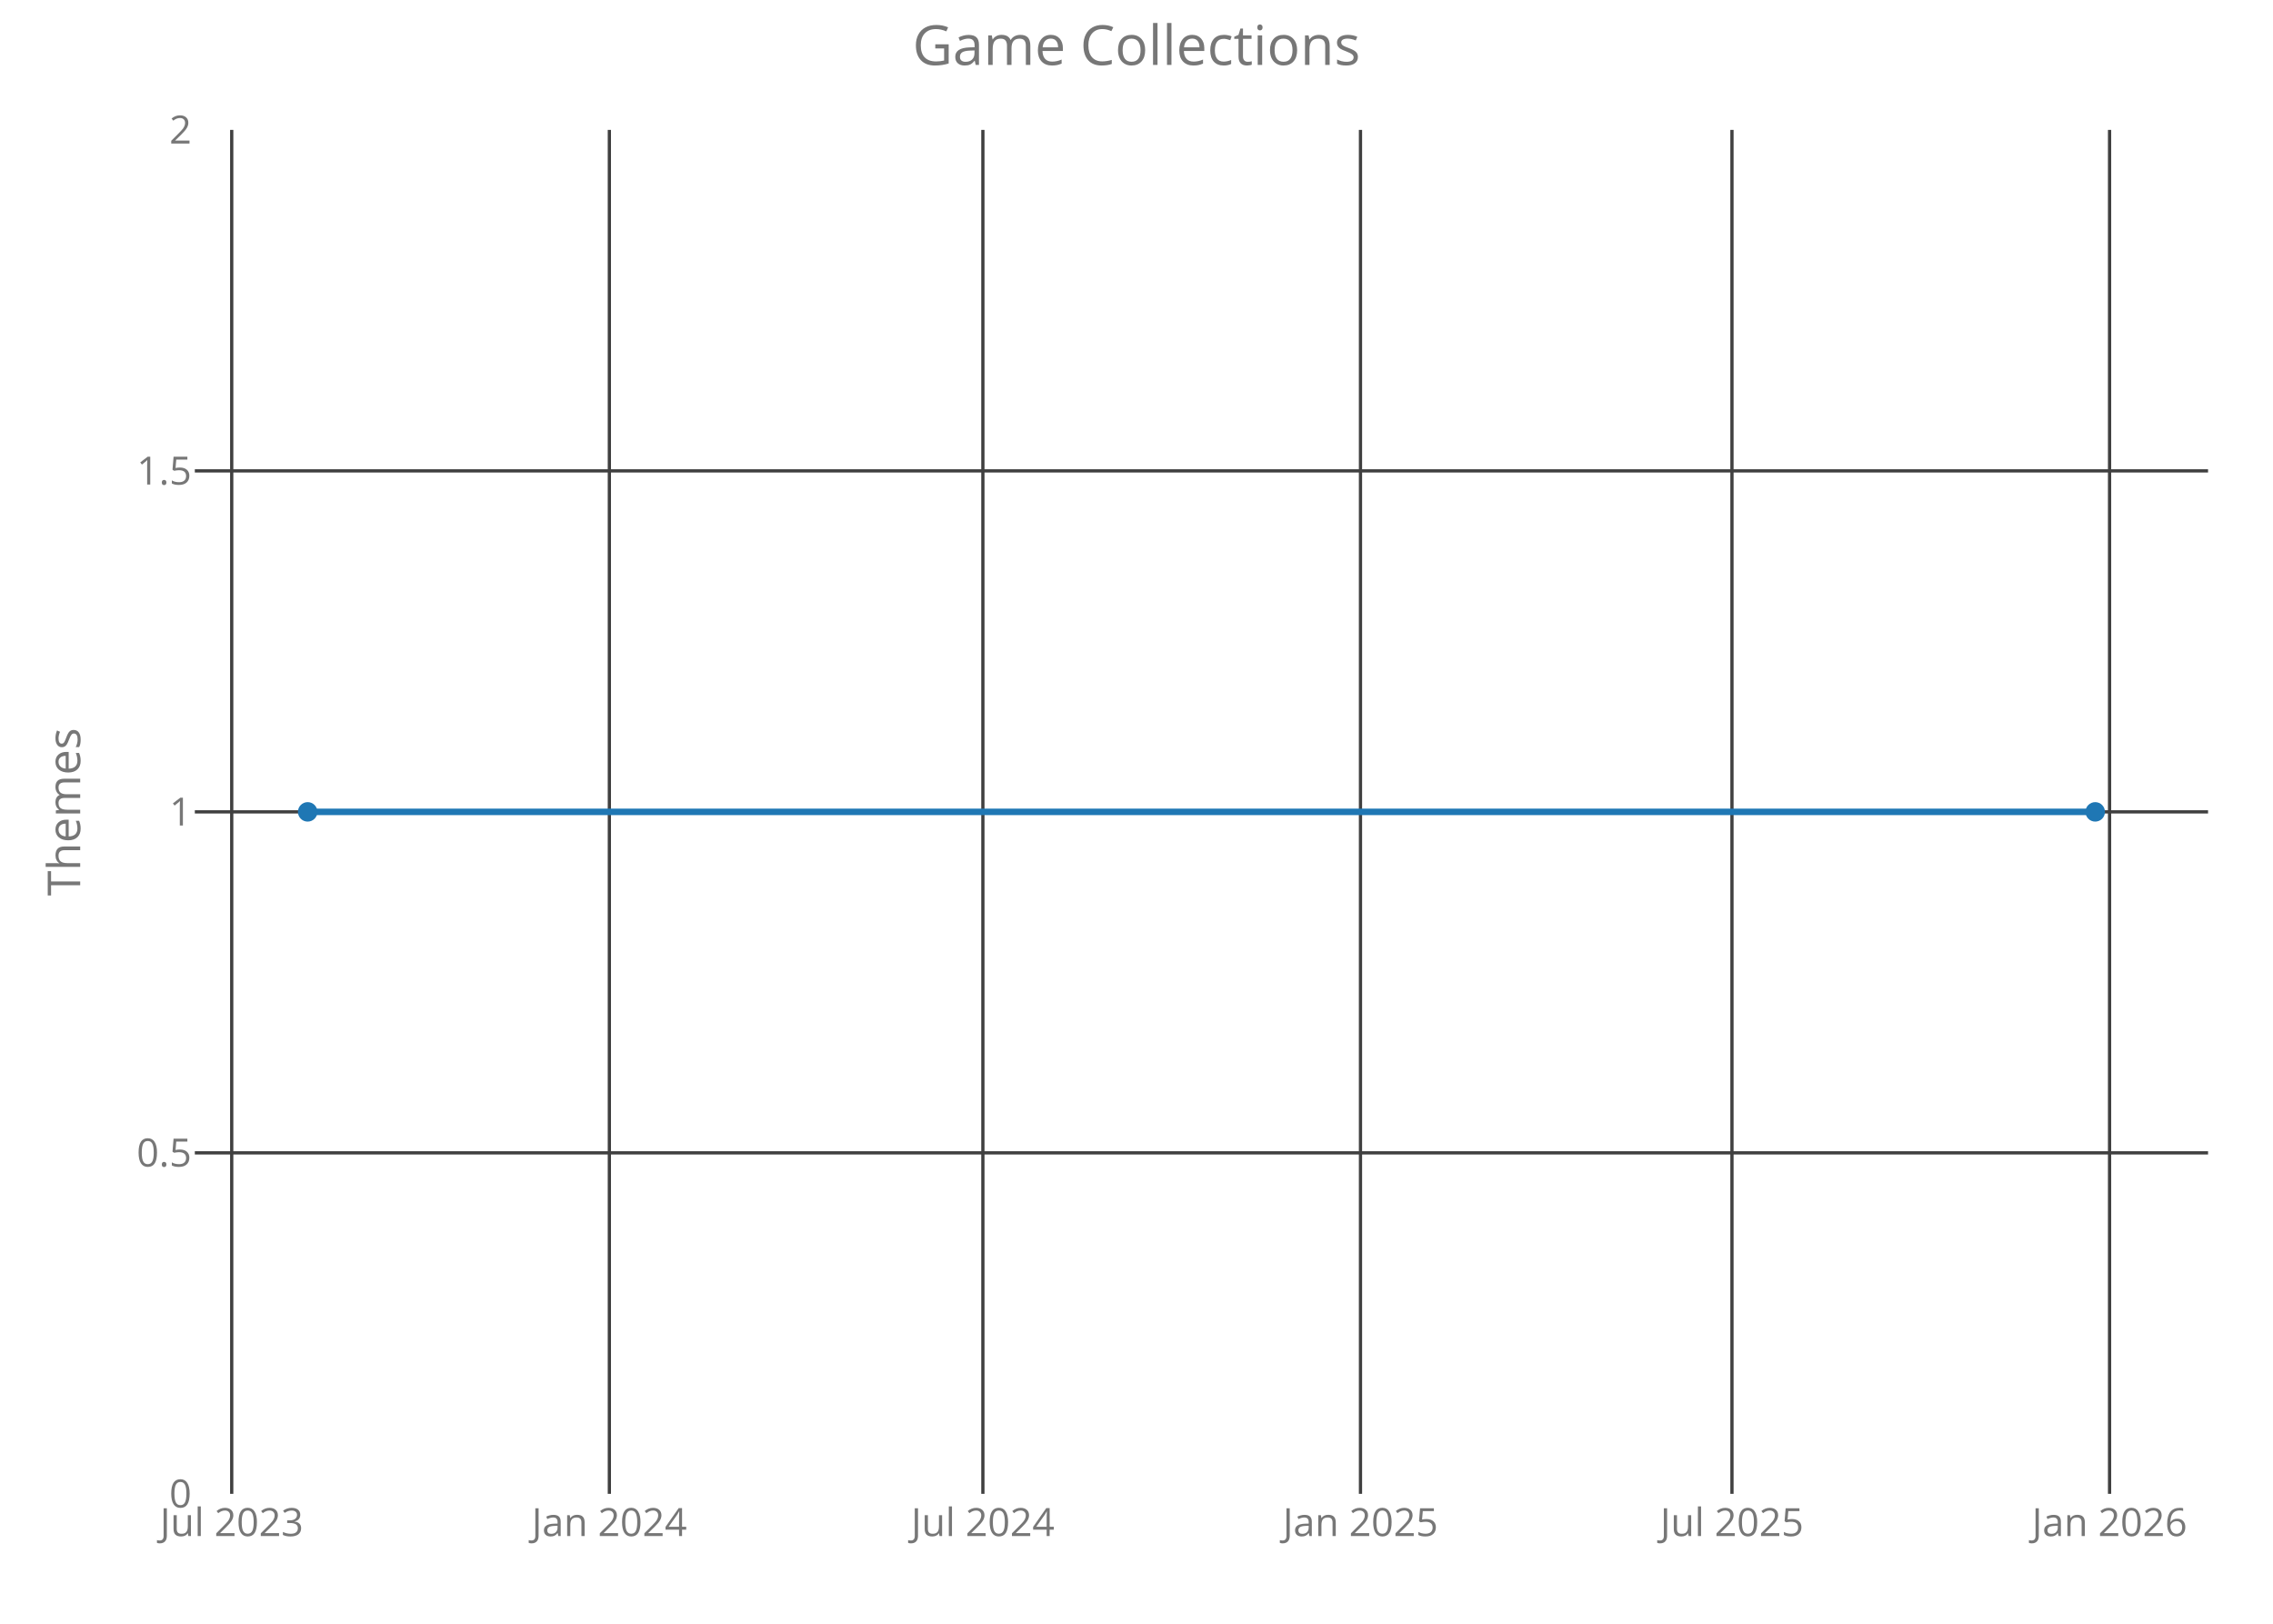
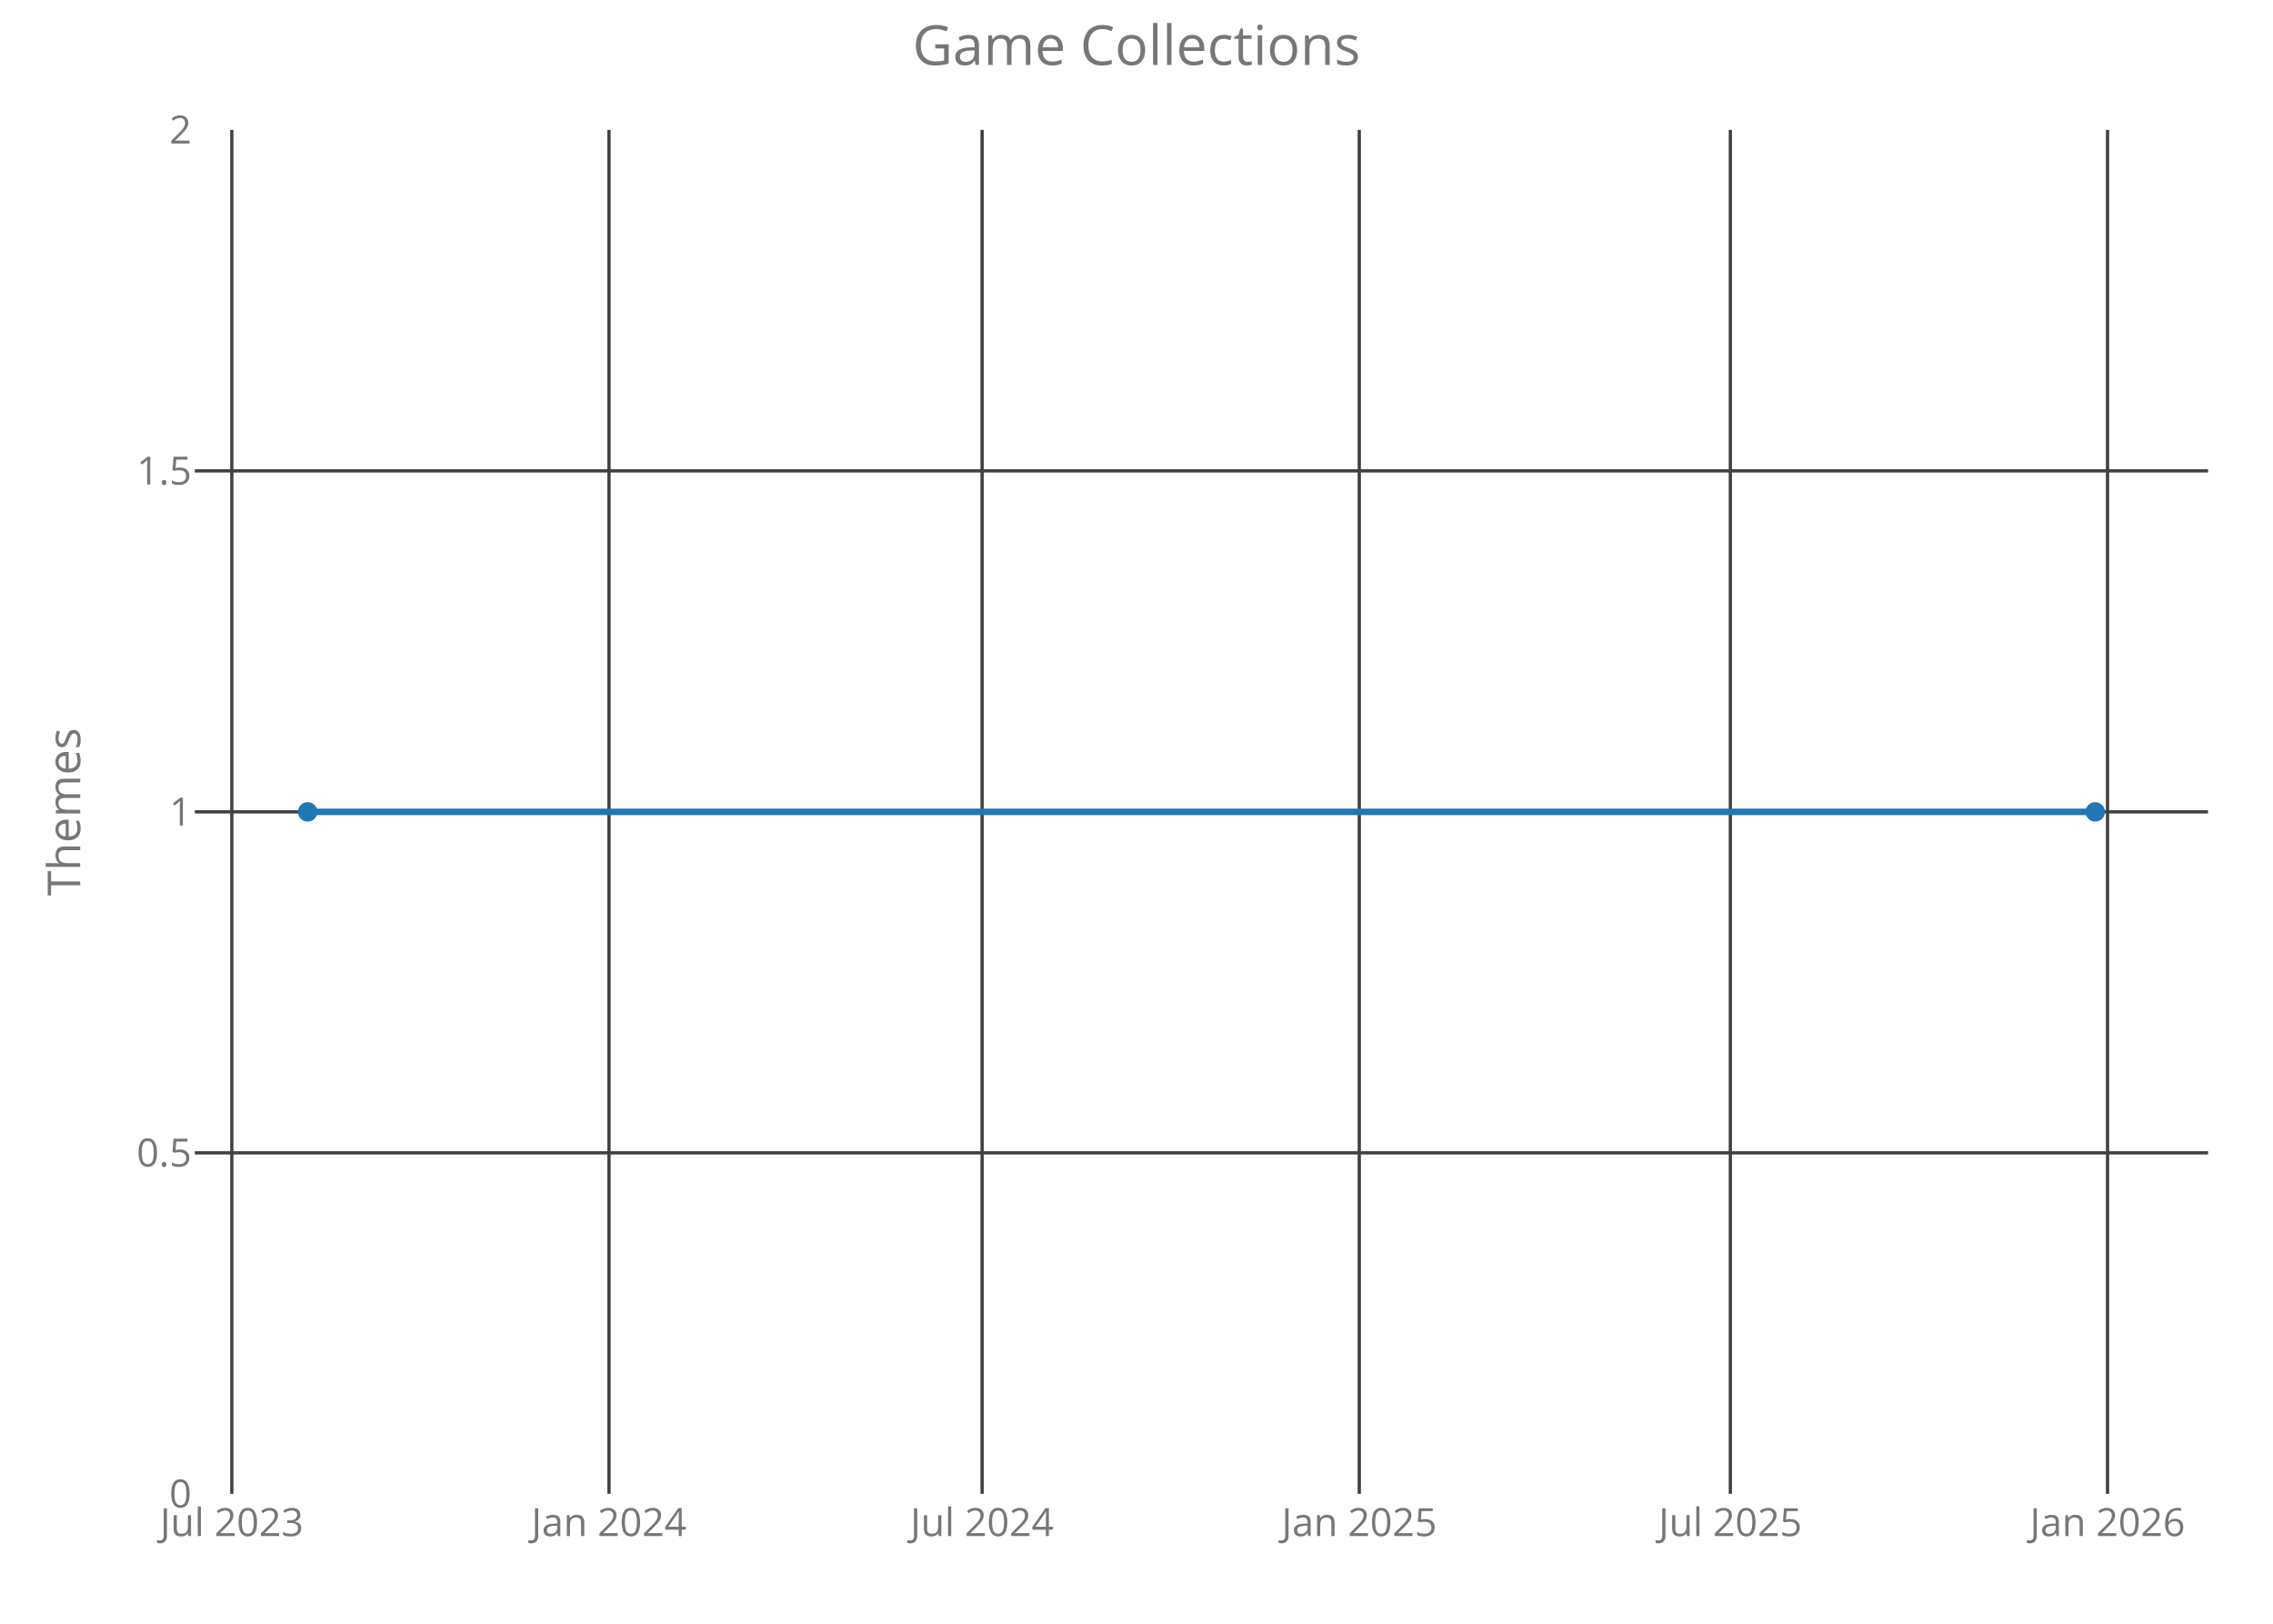
<svg xmlns="http://www.w3.org/2000/svg" class="main-svg" width="700" height="500" style="" viewBox="0 0 700 500">
  <rect x="0" y="0" width="700" height="500" style="fill: rgb(0, 0, 0); fill-opacity: 0;" />
-   <defs id="defs-b8a22e">
+   <defs id="defs-04e0c9">
    <g class="clips">
-       <clipPath id="clipb8a22exyplot" class="plotclip">
+       <clipPath id="clip04e0c9xyplot" class="plotclip">
        <rect width="620" height="420" />
      </clipPath>
-       <clipPath class="axesclip" id="clipb8a22ex">
+       <clipPath class="axesclip" id="clip04e0c9x">
        <rect x="60" y="0" width="620" height="500" />
      </clipPath>
-       <clipPath class="axesclip" id="clipb8a22ey">
+       <clipPath class="axesclip" id="clip04e0c9y">
        <rect x="0" y="40" width="700" height="420" />
      </clipPath>
-       <clipPath class="axesclip" id="clipb8a22exy">
+       <clipPath class="axesclip" id="clip04e0c9xy">
        <rect x="60" y="40" width="620" height="420" />
      </clipPath>
    </g>
    <g class="gradients" />
  </defs>
  <g class="bglayer">
    <rect class="bg" x="60" y="40" width="620" height="420" style="fill: rgb(0, 0, 0); fill-opacity: 0; stroke-width: 0;" />
  </g>
  <g class="layer-below">
    <g class="imagelayer" />
    <g class="shapelayer" />
  </g>
  <g class="cartesianlayer">
    <g class="subplot xy">
      <g class="layer-subplot">
        <g class="shapelayer" />
        <g class="imagelayer" />
      </g>
      <g class="gridlayer">
        <g class="x">
-           <path class="xgrid crisp" transform="translate(71.36,0)" d="M0,40v420" style="stroke: rgb(64, 64, 64); stroke-opacity: 1; stroke-width: 1px;" />
-           <path class="xgrid crisp" transform="translate(187.66,0)" d="M0,40v420" style="stroke: rgb(64, 64, 64); stroke-opacity: 1; stroke-width: 1px;" />
-           <path class="xgrid crisp" transform="translate(302.69,0)" d="M0,40v420" style="stroke: rgb(64, 64, 64); stroke-opacity: 1; stroke-width: 1px;" />
-           <path class="xgrid crisp" transform="translate(418.98,0)" d="M0,40v420" style="stroke: rgb(64, 64, 64); stroke-opacity: 1; stroke-width: 1px;" />
-           <path class="xgrid crisp" transform="translate(533.38,0)" d="M0,40v420" style="stroke: rgb(64, 64, 64); stroke-opacity: 1; stroke-width: 1px;" />
-           <path class="xgrid crisp" transform="translate(649.67,0)" d="M0,40v420" style="stroke: rgb(64, 64, 64); stroke-opacity: 1; stroke-width: 1px;" />
+           <path class="xgrid crisp" transform="translate(71.39,0)" d="M0,40v420" style="stroke: rgb(64, 64, 64); stroke-opacity: 1; stroke-width: 1px;" />
+           <path class="xgrid crisp" transform="translate(187.55,0)" d="M0,40v420" style="stroke: rgb(64, 64, 64); stroke-opacity: 1; stroke-width: 1px;" />
+           <path class="xgrid crisp" transform="translate(302.45,0)" d="M0,40v420" style="stroke: rgb(64, 64, 64); stroke-opacity: 1; stroke-width: 1px;" />
+           <path class="xgrid crisp" transform="translate(418.61,0)" d="M0,40v420" style="stroke: rgb(64, 64, 64); stroke-opacity: 1; stroke-width: 1px;" />
+           <path class="xgrid crisp" transform="translate(532.88,0)" d="M0,40v420" style="stroke: rgb(64, 64, 64); stroke-opacity: 1; stroke-width: 1px;" />
+           <path class="xgrid crisp" transform="translate(649.04,0)" d="M0,40v420" style="stroke: rgb(64, 64, 64); stroke-opacity: 1; stroke-width: 1px;" />
        </g>
        <g class="y">
          <path class="ygrid crisp" transform="translate(0,355)" d="M60,0h620" style="stroke: rgb(64, 64, 64); stroke-opacity: 1; stroke-width: 1px;" />
          <path class="ygrid crisp" transform="translate(0,250)" d="M60,0h620" style="stroke: rgb(64, 64, 64); stroke-opacity: 1; stroke-width: 1px;" />
          <path class="ygrid crisp" transform="translate(0,145)" d="M60,0h620" style="stroke: rgb(64, 64, 64); stroke-opacity: 1; stroke-width: 1px;" />
        </g>
      </g>
      <g class="zerolinelayer" />
      <path class="xlines-below crisp" d="M0,0" style="fill: none;" />
      <path class="ylines-below crisp" d="M0,0" style="fill: none;" />
      <g class="overlines-below" />
      <g class="xaxislayer-below">
        <g class="xtick">
-           <text text-anchor="middle" x="0" y="473" transform="translate(71.36,0)" style="font-family: 'Open Sans'; font-size: 12px; fill: rgb(119, 119, 119); fill-opacity: 1; white-space: pre;">Jul 2023</text>
+           <text text-anchor="middle" x="0" y="473" transform="translate(71.39,0)" style="font-family: 'Open Sans'; font-size: 12px; fill: rgb(119, 119, 119); fill-opacity: 1; white-space: pre;">Jul 2023</text>
        </g>
        <g class="xtick">
-           <text text-anchor="middle" x="0" y="473" transform="translate(187.66,0)" style="font-family: 'Open Sans'; font-size: 12px; fill: rgb(119, 119, 119); fill-opacity: 1; white-space: pre;">Jan 2024</text>
+           <text text-anchor="middle" x="0" y="473" transform="translate(187.55,0)" style="font-family: 'Open Sans'; font-size: 12px; fill: rgb(119, 119, 119); fill-opacity: 1; white-space: pre;">Jan 2024</text>
        </g>
        <g class="xtick">
-           <text text-anchor="middle" x="0" y="473" transform="translate(302.69,0)" style="font-family: 'Open Sans'; font-size: 12px; fill: rgb(119, 119, 119); fill-opacity: 1; white-space: pre;">Jul 2024</text>
+           <text text-anchor="middle" x="0" y="473" transform="translate(302.45,0)" style="font-family: 'Open Sans'; font-size: 12px; fill: rgb(119, 119, 119); fill-opacity: 1; white-space: pre;">Jul 2024</text>
        </g>
        <g class="xtick">
-           <text text-anchor="middle" x="0" y="473" transform="translate(418.98,0)" style="font-family: 'Open Sans'; font-size: 12px; fill: rgb(119, 119, 119); fill-opacity: 1; white-space: pre;">Jan 2025</text>
+           <text text-anchor="middle" x="0" y="473" transform="translate(418.61,0)" style="font-family: 'Open Sans'; font-size: 12px; fill: rgb(119, 119, 119); fill-opacity: 1; white-space: pre;">Jan 2025</text>
        </g>
        <g class="xtick">
-           <text text-anchor="middle" x="0" y="473" transform="translate(533.38,0)" style="font-family: 'Open Sans'; font-size: 12px; fill: rgb(119, 119, 119); fill-opacity: 1; white-space: pre;">Jul 2025</text>
+           <text text-anchor="middle" x="0" y="473" transform="translate(532.88,0)" style="font-family: 'Open Sans'; font-size: 12px; fill: rgb(119, 119, 119); fill-opacity: 1; white-space: pre;">Jul 2025</text>
        </g>
        <g class="xtick">
-           <text text-anchor="middle" x="0" y="473" transform="translate(649.67,0)" style="font-family: 'Open Sans'; font-size: 12px; fill: rgb(119, 119, 119); fill-opacity: 1; white-space: pre;">Jan 2026</text>
+           <text text-anchor="middle" x="0" y="473" transform="translate(649.04,0)" style="font-family: 'Open Sans'; font-size: 12px; fill: rgb(119, 119, 119); fill-opacity: 1; white-space: pre;">Jan 2026</text>
        </g>
      </g>
      <g class="yaxislayer-below">
        <g class="ytick">
          <text text-anchor="end" x="59" y="4.2" transform="translate(0,460)" style="font-family: 'Open Sans'; font-size: 12px; fill: rgb(119, 119, 119); fill-opacity: 1; white-space: pre;">0</text>
        </g>
        <g class="ytick">
          <text text-anchor="end" x="59" y="4.2" transform="translate(0,355)" style="font-family: 'Open Sans'; font-size: 12px; fill: rgb(119, 119, 119); fill-opacity: 1; white-space: pre;">0.5</text>
        </g>
        <g class="ytick">
          <text text-anchor="end" x="59" y="4.2" transform="translate(0,250)" style="font-family: 'Open Sans'; font-size: 12px; fill: rgb(119, 119, 119); fill-opacity: 1; white-space: pre;">1</text>
        </g>
        <g class="ytick">
          <text text-anchor="end" x="59" y="4.2" transform="translate(0,145)" style="font-family: 'Open Sans'; font-size: 12px; fill: rgb(119, 119, 119); fill-opacity: 1; white-space: pre;">1.5</text>
        </g>
        <g class="ytick">
          <text text-anchor="end" x="59" y="4.2" transform="translate(0,40)" style="font-family: 'Open Sans'; font-size: 12px; fill: rgb(119, 119, 119); fill-opacity: 1; white-space: pre;">2</text>
        </g>
      </g>
      <g class="overaxes-below" />
-       <g class="plot" transform="translate(60,40)" clip-path="url('#clipb8a22exyplot')">
+       <g class="plot" transform="translate(60,40)" clip-path="url('#clip04e0c9xyplot')">
        <g class="scatterlayer mlayer">
-           <g class="trace scatter trace7234a8" style="stroke-miterlimit: 2; opacity: 1;">
+           <g class="trace scatter traced364eb" style="stroke-miterlimit: 2; opacity: 1;">
            <g class="fills" />
            <g class="errorbars" />
            <g class="lines">
              <path class="js-line" d="M34.75,210L585.25,210" style="vector-effect: non-scaling-stroke; fill: none; stroke: rgb(31, 119, 180); stroke-opacity: 1; stroke-width: 2px; opacity: 1;" />
            </g>
            <g class="points">
              <path class="point" transform="translate(34.75,210)" d="M3,0A3,3 0 1,1 0,-3A3,3 0 0,1 3,0Z" style="opacity: 1; stroke-width: 0px; fill: rgb(31, 119, 180); fill-opacity: 1;" />
              <path class="point" transform="translate(585.25,210)" d="M3,0A3,3 0 1,1 0,-3A3,3 0 0,1 3,0Z" style="opacity: 1; stroke-width: 0px; fill: rgb(31, 119, 180); fill-opacity: 1;" />
            </g>
            <g class="text" />
          </g>
        </g>
      </g>
      <g class="overplot" />
      <path class="xlines-above" />
      <path class="ylines-above" />
      <g class="overlines-above" />
      <g class="xaxislayer-above" />
      <g class="yaxislayer-above" />
      <g class="overaxes-above" />
    </g>
  </g>
  <g class="polarlayer" />
  <g class="ternarylayer" />
  <g class="geolayer" />
  <g class="funnelarealayer" />
  <g class="pielayer" />
  <g class="treemaplayer" />
  <g class="sunburstlayer" />
  <g class="glimages" />
-   <defs id="topdefs-b8a22e">
+   <defs id="topdefs-04e0c9">
    <g class="clips" />
  </defs>
  <g class="layer-above">
    <g class="imagelayer" />
    <g class="shapelayer" />
  </g>
  <g class="infolayer">
    <g class="g-gtitle">
      <text class="gtitle" x="350" y="20" text-anchor="middle" dy="0em" style="font-family: 'Open Sans'; font-size: 17px; fill: rgb(119, 119, 119); opacity: 1; font-weight: normal; white-space: pre;">Game Collections</text>
    </g>
    <g class="g-xtitle" />
    <g class="g-ytitle">
      <text class="ytitle" transform="rotate(-90,24.7,250)" x="24.7" y="250" text-anchor="middle" style="font-family: 'Open Sans'; font-size: 14px; fill: rgb(119, 119, 119); opacity: 1; font-weight: normal; white-space: pre;">Themes</text>
    </g>
  </g>
</svg>
